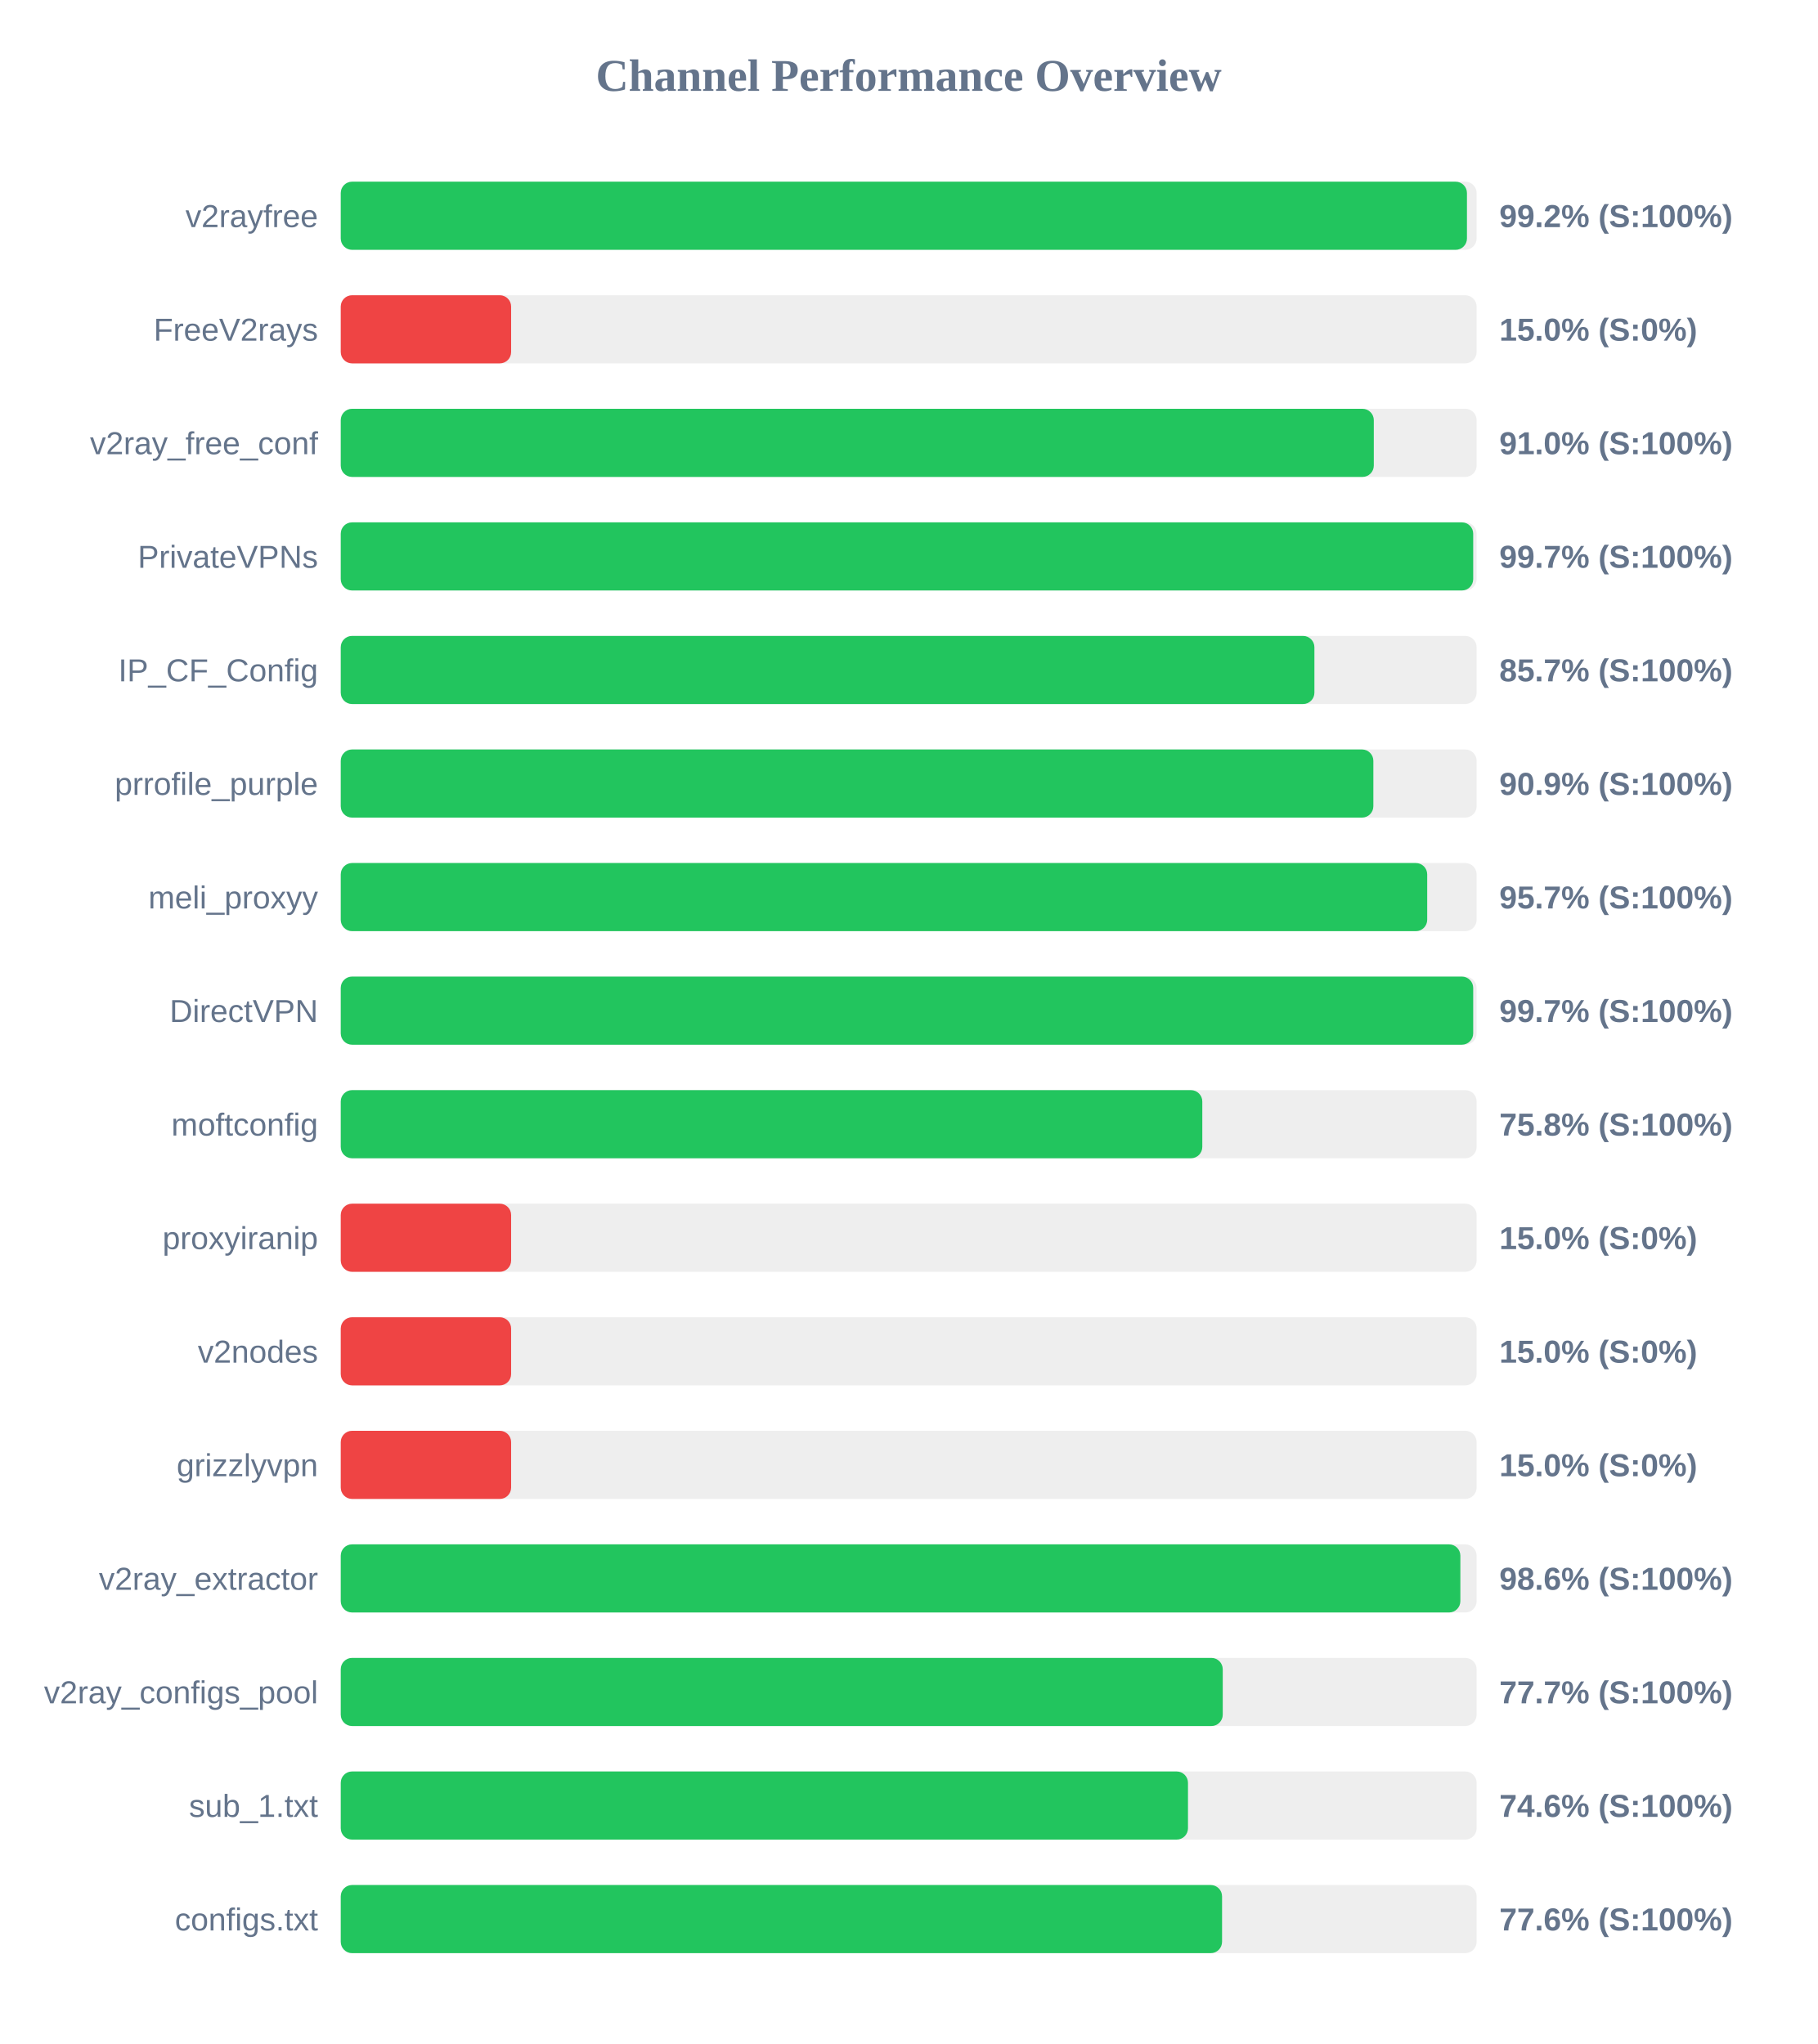
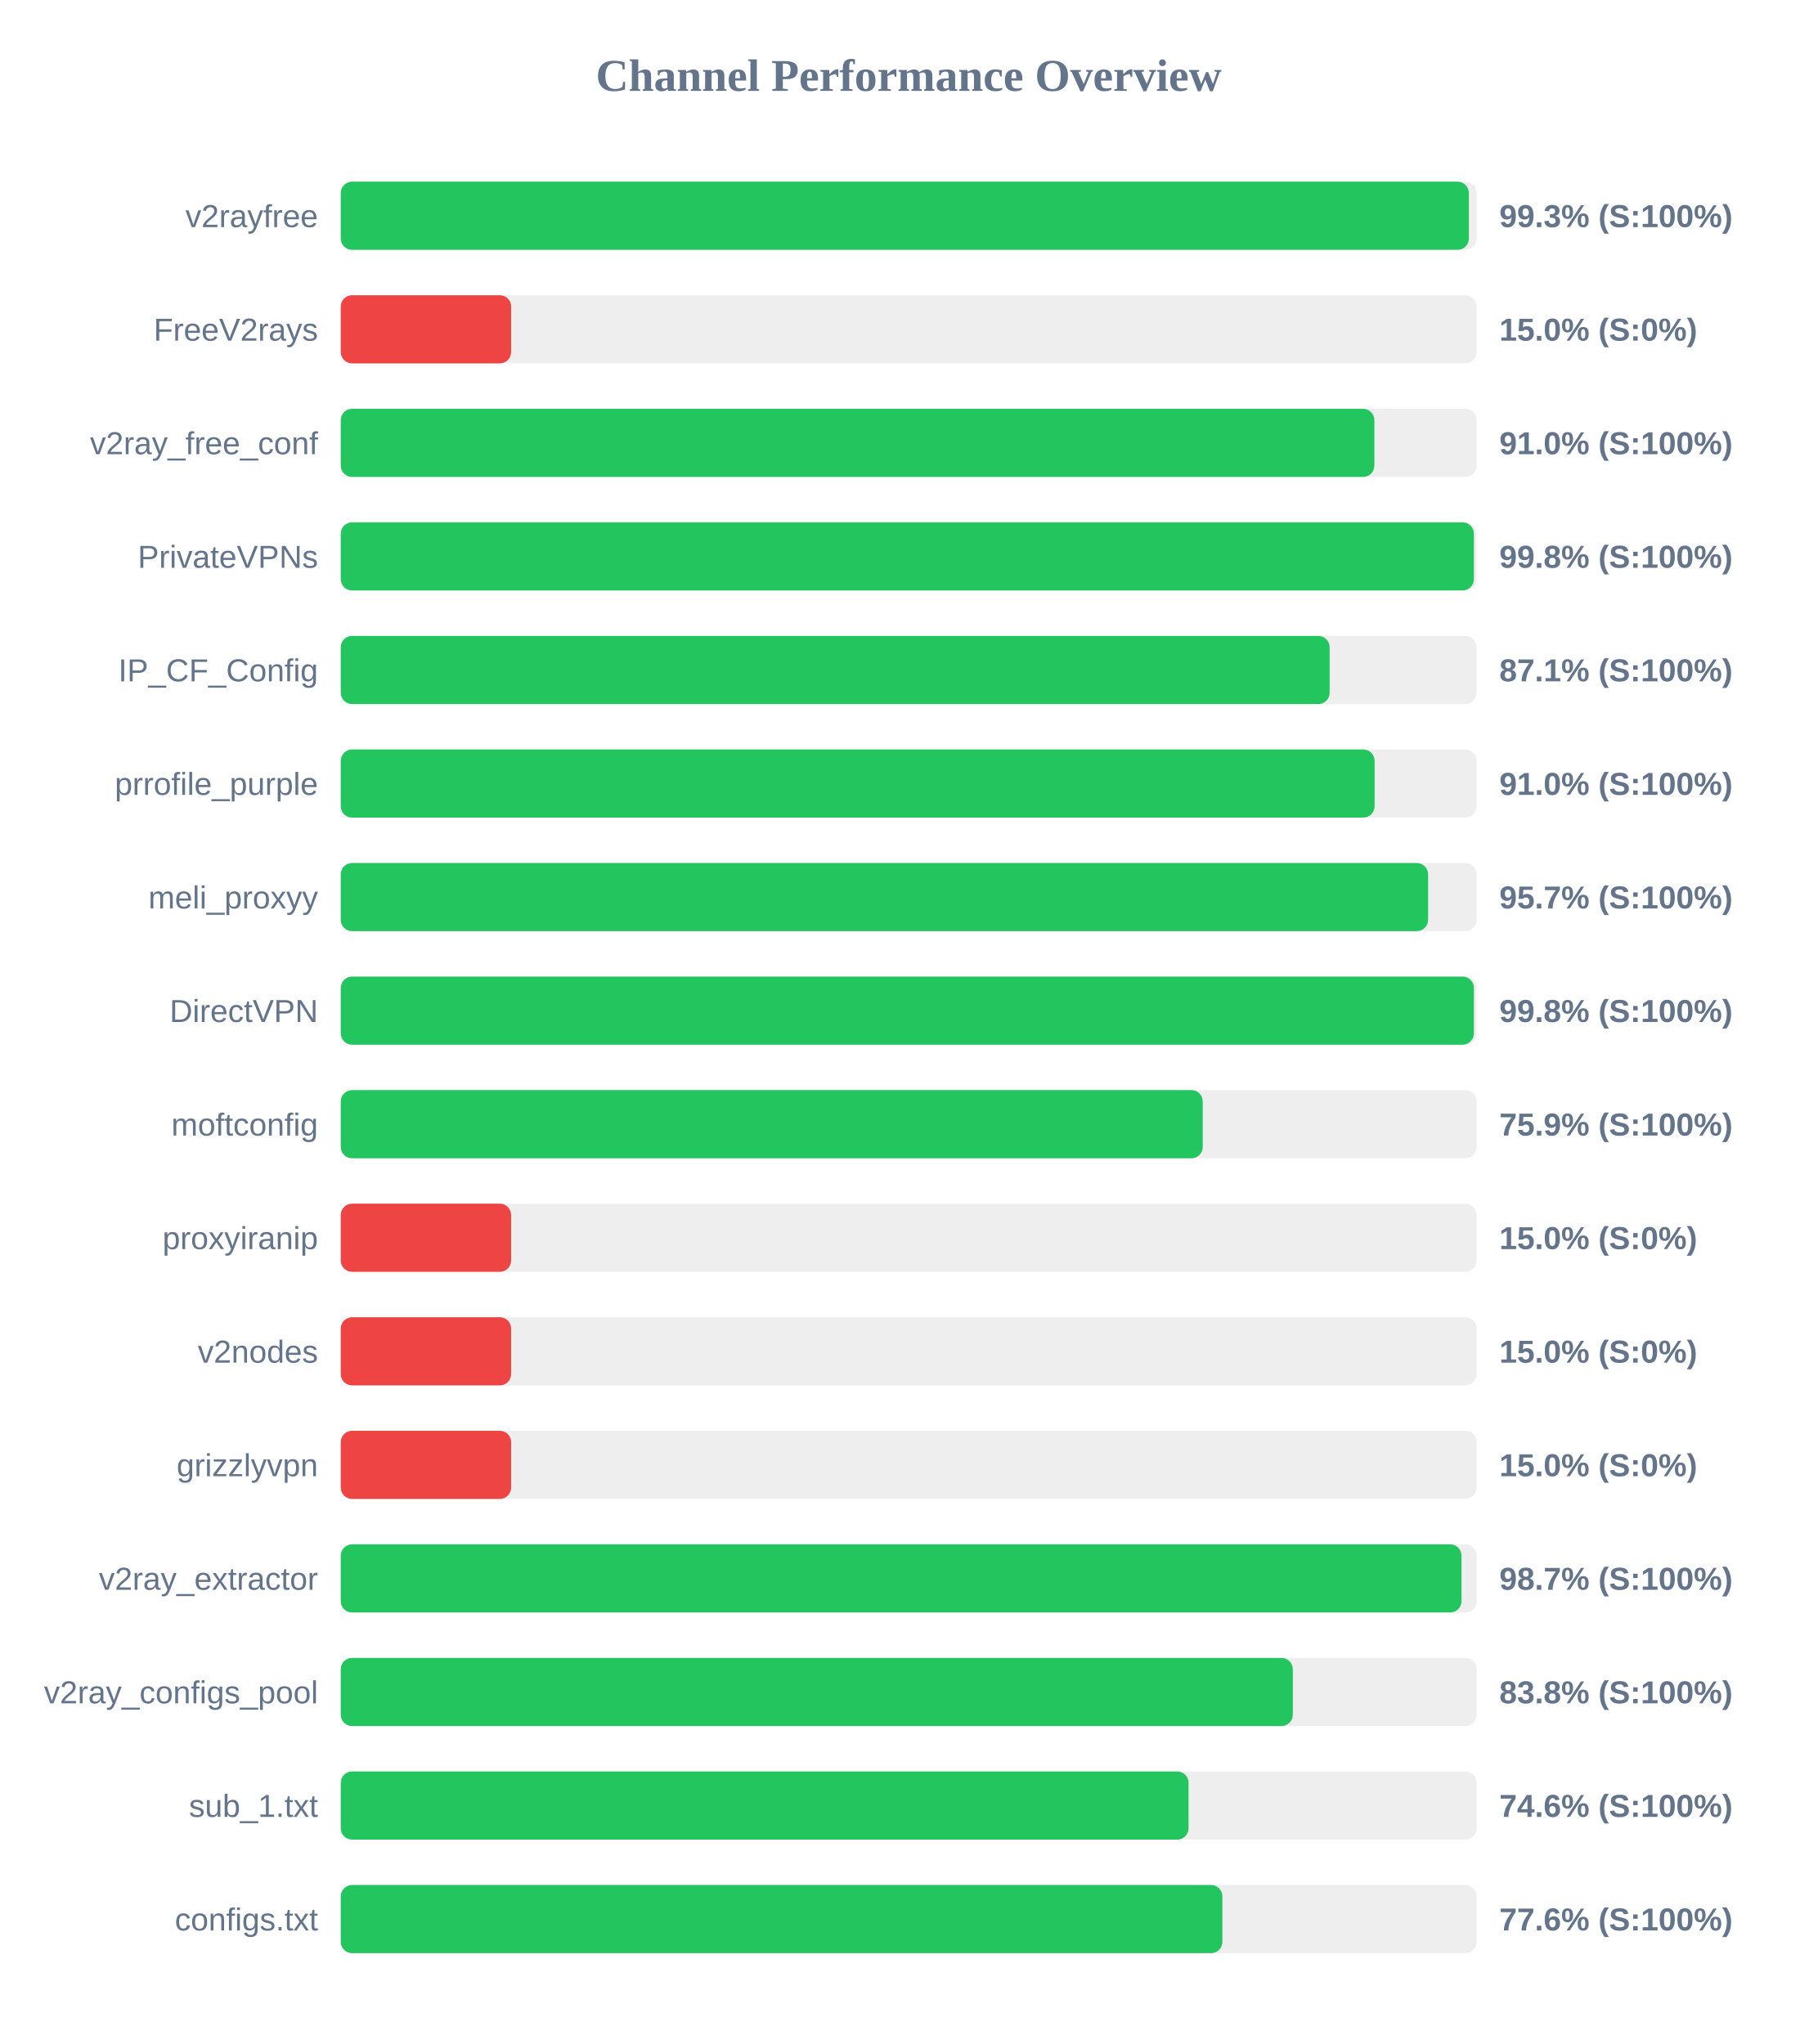
<svg xmlns="http://www.w3.org/2000/svg" width="800" height="900" version="1.1">
  <style>
        .row { font: 14px Arial; fill: #64748b; }
        .score { font: bold 14px Arial; fill: #64748b; }
    </style>
  <text x="400" y="40" text-anchor="middle" font-size="20px" font-weight="bold" fill="#64748b">Channel Performance Overview</text>
  <rect x="150" y="80" width="500" height="30" fill="#eee" rx="5" />
-   <rect x="150" y="80" width="495.75" height="30" fill="#22c55e" rx="5" />
+   <rect x="150" y="80" width="496.6" height="30" fill="#22c55e" rx="5" />
  <text x="140" y="100" text-anchor="end" class="row">v2rayfree</text>
-   <text x="660" y="100" text-anchor="start" class="score">99.2% (S:100%)</text>
+   <text x="660" y="100" text-anchor="start" class="score">99.3% (S:100%)</text>
  <rect x="150" y="130" width="500" height="30" fill="#eee" rx="5" />
  <rect x="150" y="130" width="75.0" height="30" fill="#ef4444" rx="5" />
  <text x="140" y="150" text-anchor="end" class="row">FreeV2rays</text>
  <text x="660" y="150" text-anchor="start" class="score">15.0% (S:0%)</text>
  <rect x="150" y="180" width="500" height="30" fill="#eee" rx="5" />
-   <rect x="150" y="180" width="454.75" height="30" fill="#22c55e" rx="5" />
+   <rect x="150" y="180" width="455.0" height="30" fill="#22c55e" rx="5" />
  <text x="140" y="200" text-anchor="end" class="row">v2ray_free_conf</text>
  <text x="660" y="200" text-anchor="start" class="score">91.0% (S:100%)</text>
  <rect x="150" y="230" width="500" height="30" fill="#eee" rx="5" />
-   <rect x="150" y="230" width="498.5" height="30" fill="#22c55e" rx="5" />
+   <rect x="150" y="230" width="498.8" height="30" fill="#22c55e" rx="5" />
  <text x="140" y="250" text-anchor="end" class="row">PrivateVPNs</text>
-   <text x="660" y="250" text-anchor="start" class="score">99.7% (S:100%)</text>
+   <text x="660" y="250" text-anchor="start" class="score">99.8% (S:100%)</text>
  <rect x="150" y="280" width="500" height="30" fill="#eee" rx="5" />
-   <rect x="150" y="280" width="428.6" height="30" fill="#22c55e" rx="5" />
+   <rect x="150" y="280" width="435.3" height="30" fill="#22c55e" rx="5" />
  <text x="140" y="300" text-anchor="end" class="row">IP_CF_Config</text>
-   <text x="660" y="300" text-anchor="start" class="score">85.7% (S:100%)</text>
+   <text x="660" y="300" text-anchor="start" class="score">87.1% (S:100%)</text>
  <rect x="150" y="330" width="500" height="30" fill="#eee" rx="5" />
-   <rect x="150" y="330" width="454.55" height="30" fill="#22c55e" rx="5" />
+   <rect x="150" y="330" width="455.1" height="30" fill="#22c55e" rx="5" />
  <text x="140" y="350" text-anchor="end" class="row">prrofile_purple</text>
-   <text x="660" y="350" text-anchor="start" class="score">90.9% (S:100%)</text>
+   <text x="660" y="350" text-anchor="start" class="score">91.0% (S:100%)</text>
  <rect x="150" y="380" width="500" height="30" fill="#eee" rx="5" />
-   <rect x="150" y="380" width="478.25" height="30" fill="#22c55e" rx="5" />
+   <rect x="150" y="380" width="478.65" height="30" fill="#22c55e" rx="5" />
  <text x="140" y="400" text-anchor="end" class="row">meli_proxyy</text>
  <text x="660" y="400" text-anchor="start" class="score">95.7% (S:100%)</text>
  <rect x="150" y="430" width="500" height="30" fill="#eee" rx="5" />
-   <rect x="150" y="430" width="498.5" height="30" fill="#22c55e" rx="5" />
+   <rect x="150" y="430" width="498.8" height="30" fill="#22c55e" rx="5" />
  <text x="140" y="450" text-anchor="end" class="row">DirectVPN</text>
-   <text x="660" y="450" text-anchor="start" class="score">99.7% (S:100%)</text>
+   <text x="660" y="450" text-anchor="start" class="score">99.8% (S:100%)</text>
  <rect x="150" y="480" width="500" height="30" fill="#eee" rx="5" />
-   <rect x="150" y="480" width="379.25" height="30" fill="#22c55e" rx="5" />
+   <rect x="150" y="480" width="379.45" height="30" fill="#22c55e" rx="5" />
  <text x="140" y="500" text-anchor="end" class="row">moftconfig</text>
-   <text x="660" y="500" text-anchor="start" class="score">75.8% (S:100%)</text>
+   <text x="660" y="500" text-anchor="start" class="score">75.9% (S:100%)</text>
  <rect x="150" y="530" width="500" height="30" fill="#eee" rx="5" />
  <rect x="150" y="530" width="75.0" height="30" fill="#ef4444" rx="5" />
  <text x="140" y="550" text-anchor="end" class="row">proxyiranip</text>
  <text x="660" y="550" text-anchor="start" class="score">15.0% (S:0%)</text>
  <rect x="150" y="580" width="500" height="30" fill="#eee" rx="5" />
  <rect x="150" y="580" width="75.0" height="30" fill="#ef4444" rx="5" />
  <text x="140" y="600" text-anchor="end" class="row">v2nodes</text>
  <text x="660" y="600" text-anchor="start" class="score">15.0% (S:0%)</text>
  <rect x="150" y="630" width="500" height="30" fill="#eee" rx="5" />
  <rect x="150" y="630" width="75.0" height="30" fill="#ef4444" rx="5" />
  <text x="140" y="650" text-anchor="end" class="row">grizzlyvpn</text>
  <text x="660" y="650" text-anchor="start" class="score">15.0% (S:0%)</text>
  <rect x="150" y="680" width="500" height="30" fill="#eee" rx="5" />
-   <rect x="150" y="680" width="492.85" height="30" fill="#22c55e" rx="5" />
+   <rect x="150" y="680" width="493.35" height="30" fill="#22c55e" rx="5" />
  <text x="140" y="700" text-anchor="end" class="row">v2ray_extractor</text>
-   <text x="660" y="700" text-anchor="start" class="score">98.6% (S:100%)</text>
+   <text x="660" y="700" text-anchor="start" class="score">98.7% (S:100%)</text>
  <rect x="150" y="730" width="500" height="30" fill="#eee" rx="5" />
-   <rect x="150" y="730" width="388.25" height="30" fill="#22c55e" rx="5" />
+   <rect x="150" y="730" width="419.1" height="30" fill="#22c55e" rx="5" />
  <text x="140" y="750" text-anchor="end" class="row">v2ray_configs_pool</text>
-   <text x="660" y="750" text-anchor="start" class="score">77.7% (S:100%)</text>
+   <text x="660" y="750" text-anchor="start" class="score">83.8% (S:100%)</text>
  <rect x="150" y="780" width="500" height="30" fill="#eee" rx="5" />
-   <rect x="150" y="780" width="372.95" height="30" fill="#22c55e" rx="5" />
+   <rect x="150" y="780" width="373.2" height="30" fill="#22c55e" rx="5" />
  <text x="140" y="800" text-anchor="end" class="row">sub_1.txt</text>
  <text x="660" y="800" text-anchor="start" class="score">74.6% (S:100%)</text>
  <rect x="150" y="830" width="500" height="30" fill="#eee" rx="5" />
-   <rect x="150" y="830" width="387.95" height="30" fill="#22c55e" rx="5" />
+   <rect x="150" y="830" width="388.1" height="30" fill="#22c55e" rx="5" />
  <text x="140" y="850" text-anchor="end" class="row">configs.txt</text>
  <text x="660" y="850" text-anchor="start" class="score">77.6% (S:100%)</text>
</svg>
